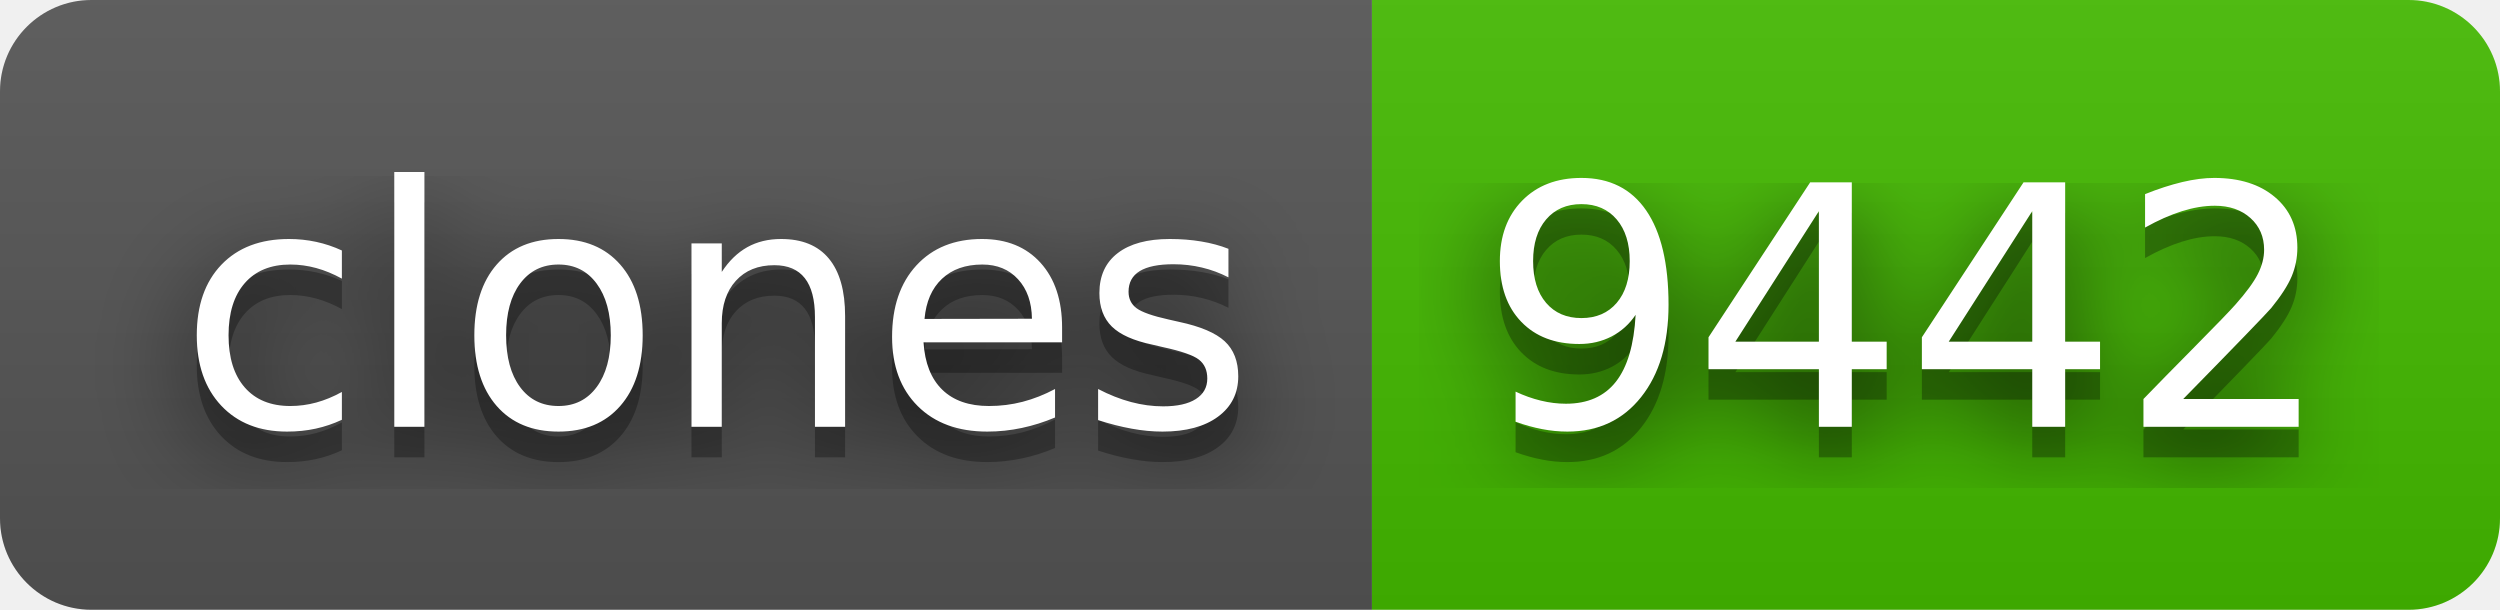
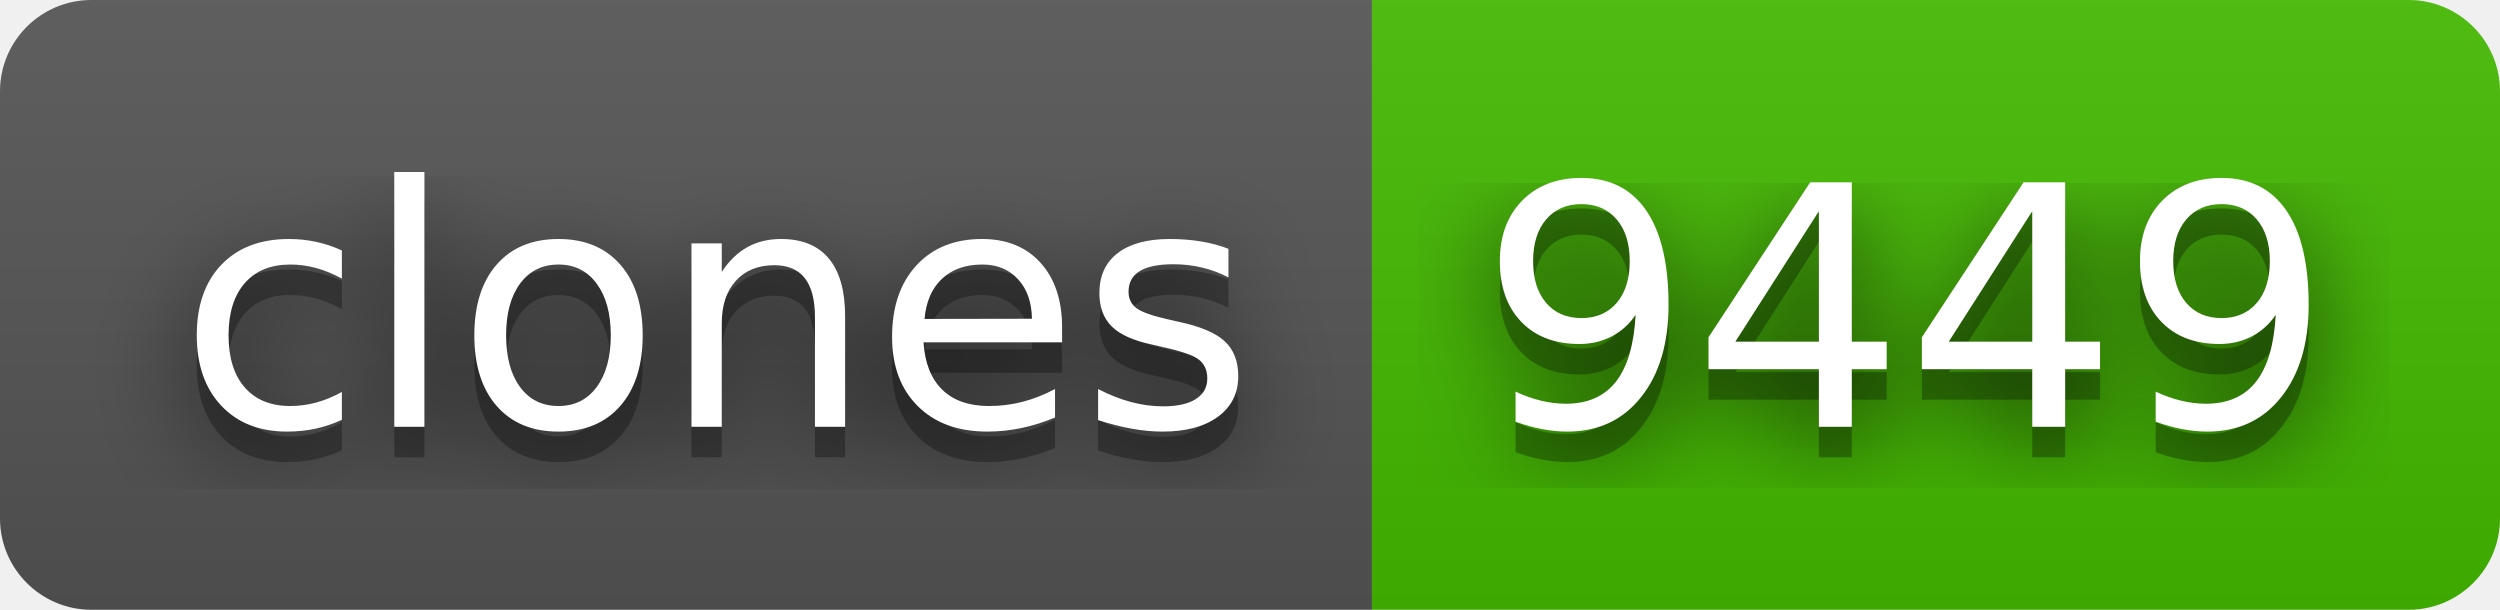
- <svg xmlns="http://www.w3.org/2000/svg" width="82" height="20" role="img" aria-label="clones: 9442">
+ <svg xmlns="http://www.w3.org/2000/svg" width="82" height="20" role="img" aria-label="clones: 9449">
  <filter id="blur">
    <feGaussianBlur stdDeviation="16" />
  </filter>
  <linearGradient id="s" x2="0" y2="100%">
    <stop offset="0" stop-color="#bbb" stop-opacity=".1" />
    <stop offset="1" stop-opacity=".1" />
  </linearGradient>
  <clipPath id="r">
    <rect width="82" height="20" rx="3" />
  </clipPath>
  <g clip-path="url(#r)">
    <rect width="45" height="20" fill="#555" />
    <rect x="45" width="37" height="20" fill="#4b0" />
    <rect width="82" height="20" fill="url(#s)" />
  </g>
  <g fill="#fff" text-anchor="middle" font-family="Verdana,Geneva,DejaVu Sans,sans-serif" text-rendering="geometricPrecision" font-size="110">
    <g transform="scale(.1)">
      <g aria-hidden="true" fill="#010101">
        <text x="235" y="150" fill-opacity=".8" filter="url(#blur)" textLength="350">clones</text>
        <text x="235" y="150" fill-opacity=".3" textLength="350">clones</text>
      </g>
      <text x="235" y="140" textLength="350">clones</text>
    </g>
    <g transform="scale(.1)">
      <g aria-hidden="true" fill="#010101">
-         <text x="625" y="150" fill-opacity=".8" filter="url(#blur)" textLength="270">9442</text>
-         <text x="625" y="150" fill-opacity=".3" textLength="270">9442</text>
+         <text x="625" y="150" fill-opacity=".8" filter="url(#blur)" textLength="270">9449</text>
+         <text x="625" y="150" fill-opacity=".3" textLength="270">9449</text>
      </g>
-       <text x="625" y="140" textLength="270">9442</text>
+       <text x="625" y="140" textLength="270">9449</text>
    </g>
  </g>
</svg>
